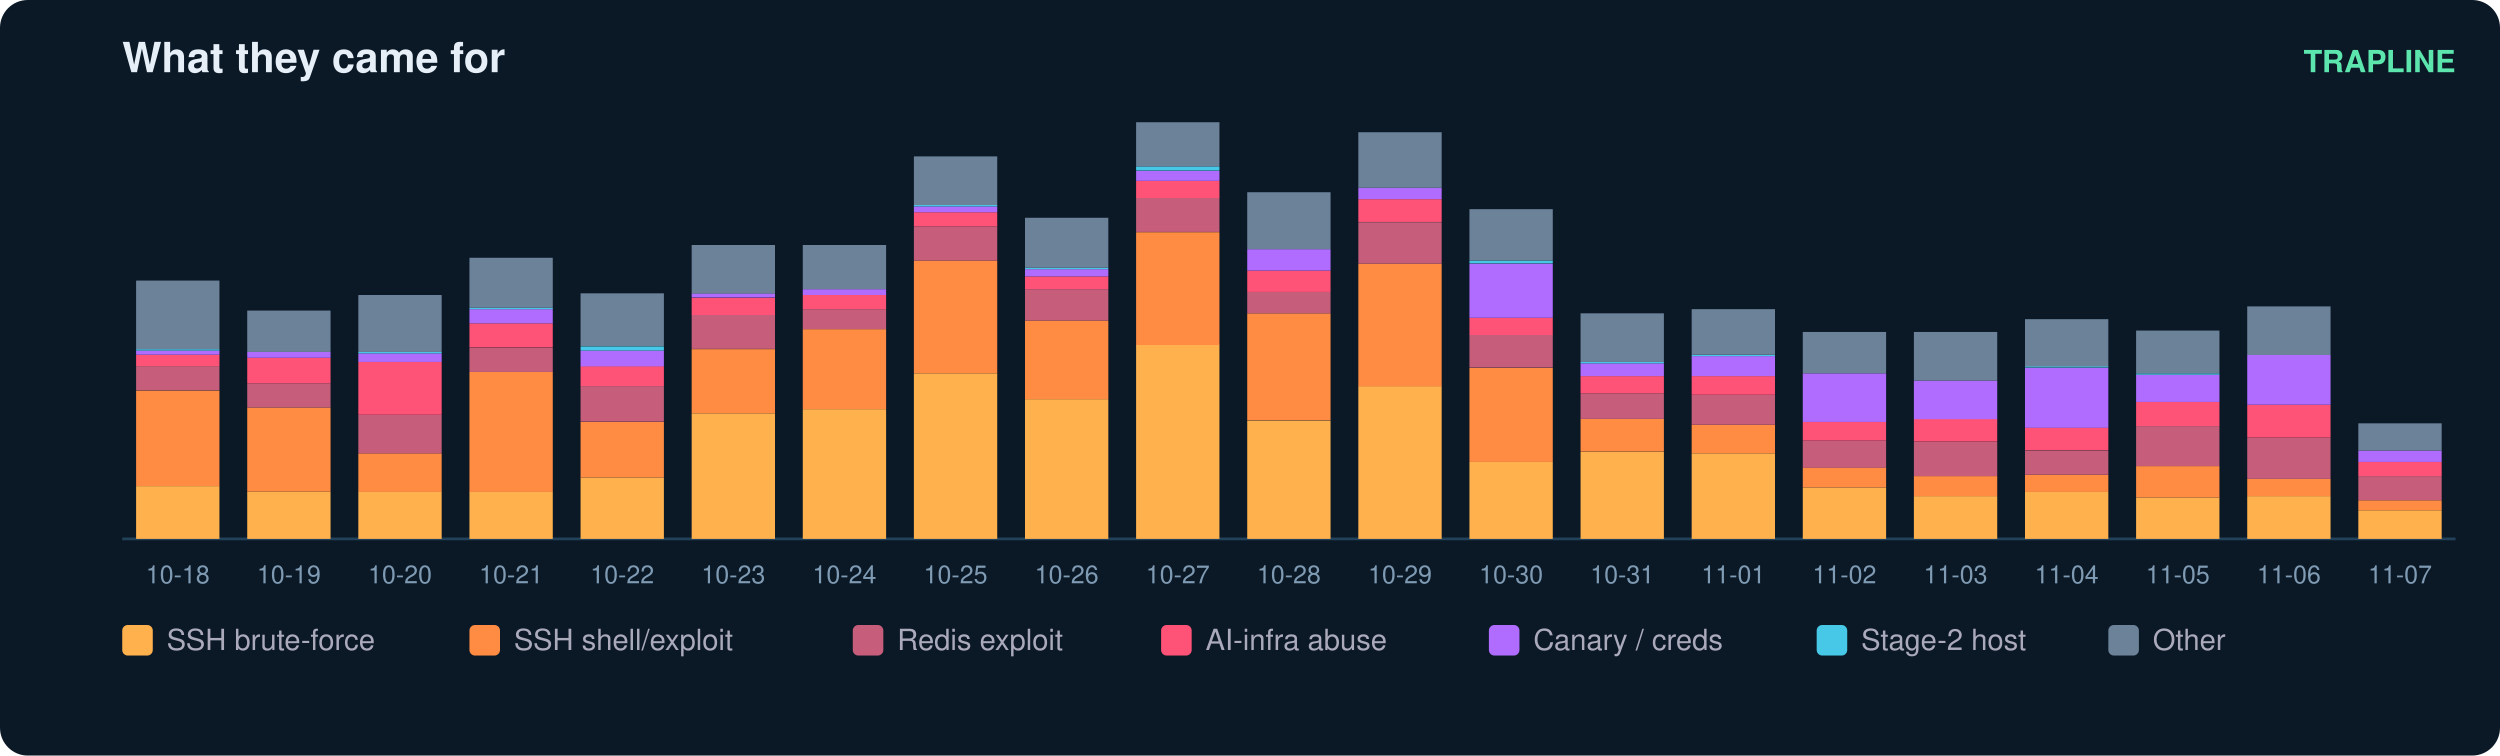
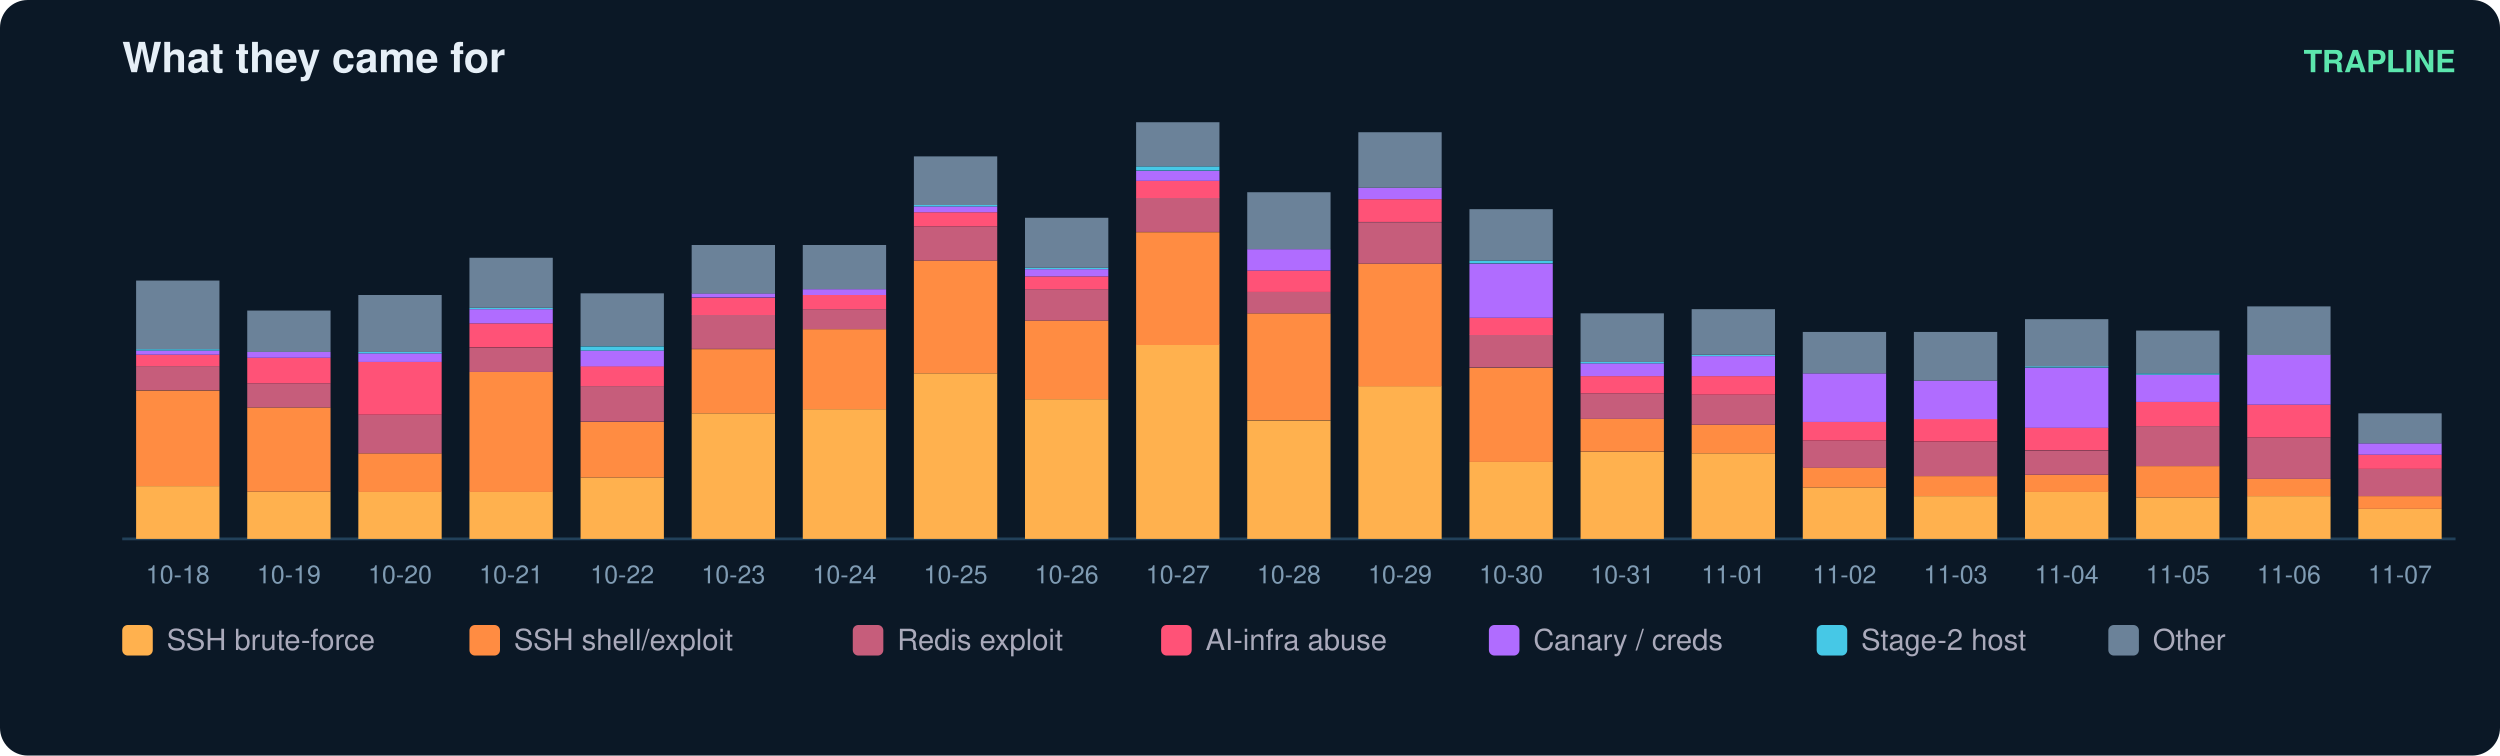
<svg xmlns="http://www.w3.org/2000/svg" width="900" height="272" viewBox="0 0 900 272" font-family="ui-sans-serif,Segoe UI,Helvetica,Arial">
  <rect width="900" height="272" rx="10" fill="#0b1826" />
  <text x="44" y="26" fill="#e6eff7" font-size="15" font-weight="700">What they came for</text>
  <text x="884" y="26" fill="#5ce6ad" font-size="11" text-anchor="end" font-weight="600">TRAPLINE</text>
  <line x1="44" y1="194" x2="884" y2="194" stroke="#22415a" />
  <rect x="49" y="175.0" width="30" height="19.0" fill="#ffb14e" />
  <rect x="49" y="140.6" width="30" height="34.4" fill="#ff8c42" />
  <rect x="49" y="131.8" width="30" height="8.7" fill="#c65d7b" />
  <rect x="49" y="127.7" width="30" height="4.1" fill="#ff5277" />
  <rect x="49" y="126.2" width="30" height="1.5" fill="#b06cff" />
  <rect x="49" y="125.7" width="30" height="0.5" fill="#46c8e6" />
  <rect x="49" y="101.0" width="30" height="24.7" fill="#6b8299" />
  <text x="64.0" y="210.0" fill="#7f9bb3" font-size="9" text-anchor="middle">10-18</text>
  <rect x="89" y="177.0" width="30" height="17.0" fill="#ffb14e" />
  <rect x="89" y="146.7" width="30" height="30.3" fill="#ff8c42" />
  <rect x="89" y="138.0" width="30" height="8.7" fill="#c65d7b" />
  <rect x="89" y="128.8" width="30" height="9.2" fill="#ff5277" />
  <rect x="89" y="126.7" width="30" height="2.1" fill="#b06cff" />
  <rect x="89" y="111.8" width="30" height="14.9" fill="#6b8299" />
  <text x="104.0" y="210.0" fill="#7f9bb3" font-size="9" text-anchor="middle">10-19</text>
  <rect x="129" y="177.0" width="30" height="17.0" fill="#ffb14e" />
  <rect x="129" y="163.2" width="30" height="13.9" fill="#ff8c42" />
  <rect x="129" y="149.3" width="30" height="13.9" fill="#c65d7b" />
  <rect x="129" y="130.3" width="30" height="19.0" fill="#ff5277" />
  <rect x="129" y="127.2" width="30" height="3.1" fill="#b06cff" />
  <rect x="129" y="126.7" width="30" height="0.5" fill="#46c8e6" />
  <rect x="129" y="106.2" width="30" height="20.5" fill="#6b8299" />
  <text x="144.0" y="210.0" fill="#7f9bb3" font-size="9" text-anchor="middle">10-20</text>
  <rect x="169" y="177.0" width="30" height="17.0" fill="#ffb14e" />
  <rect x="169" y="133.9" width="30" height="43.2" fill="#ff8c42" />
  <rect x="169" y="125.2" width="30" height="8.7" fill="#c65d7b" />
  <rect x="169" y="116.4" width="30" height="8.7" fill="#ff5277" />
  <rect x="169" y="111.3" width="30" height="5.1" fill="#b06cff" />
  <rect x="169" y="110.8" width="30" height="0.5" fill="#46c8e6" />
  <rect x="169" y="92.8" width="30" height="18.0" fill="#6b8299" />
  <text x="184.0" y="210.0" fill="#7f9bb3" font-size="9" text-anchor="middle">10-21</text>
  <rect x="209" y="171.9" width="30" height="22.1" fill="#ffb14e" />
  <rect x="209" y="151.9" width="30" height="20.0" fill="#ff8c42" />
  <rect x="209" y="139.0" width="30" height="12.8" fill="#c65d7b" />
  <rect x="209" y="131.8" width="30" height="7.2" fill="#ff5277" />
  <rect x="209" y="126.2" width="30" height="5.7" fill="#b06cff" />
  <rect x="209" y="124.7" width="30" height="1.5" fill="#46c8e6" />
  <rect x="209" y="105.6" width="30" height="19.0" fill="#6b8299" />
  <text x="224.0" y="210.0" fill="#7f9bb3" font-size="9" text-anchor="middle">10-22</text>
  <rect x="249" y="148.8" width="30" height="45.2" fill="#ffb14e" />
  <rect x="249" y="125.7" width="30" height="23.1" fill="#ff8c42" />
  <rect x="249" y="113.3" width="30" height="12.3" fill="#c65d7b" />
  <rect x="249" y="107.2" width="30" height="6.2" fill="#ff5277" />
  <rect x="249" y="105.6" width="30" height="1.5" fill="#b06cff" />
  <rect x="249" y="88.2" width="30" height="17.5" fill="#6b8299" />
  <text x="264.0" y="210.0" fill="#7f9bb3" font-size="9" text-anchor="middle">10-23</text>
  <rect x="289" y="147.3" width="30" height="46.7" fill="#ffb14e" />
  <rect x="289" y="118.5" width="30" height="28.8" fill="#ff8c42" />
  <rect x="289" y="111.3" width="30" height="7.2" fill="#c65d7b" />
  <rect x="289" y="106.2" width="30" height="5.1" fill="#ff5277" />
  <rect x="289" y="104.1" width="30" height="2.1" fill="#b06cff" />
  <rect x="289" y="88.2" width="30" height="15.9" fill="#6b8299" />
  <text x="304.0" y="210.0" fill="#7f9bb3" font-size="9" text-anchor="middle">10-24</text>
  <rect x="329" y="134.4" width="30" height="59.6" fill="#ffb14e" />
  <rect x="329" y="93.8" width="30" height="40.6" fill="#ff8c42" />
  <rect x="329" y="81.5" width="30" height="12.3" fill="#c65d7b" />
  <rect x="329" y="76.4" width="30" height="5.1" fill="#ff5277" />
  <rect x="329" y="74.3" width="30" height="2.1" fill="#b06cff" />
  <rect x="329" y="73.8" width="30" height="0.5" fill="#46c8e6" />
  <rect x="329" y="56.3" width="30" height="17.5" fill="#6b8299" />
  <text x="344.0" y="210.0" fill="#7f9bb3" font-size="9" text-anchor="middle">10-25</text>
  <rect x="369" y="143.7" width="30" height="50.3" fill="#ffb14e" />
  <rect x="369" y="115.4" width="30" height="28.3" fill="#ff8c42" />
  <rect x="369" y="104.1" width="30" height="11.3" fill="#c65d7b" />
  <rect x="369" y="99.5" width="30" height="4.6" fill="#ff5277" />
  <rect x="369" y="96.9" width="30" height="2.6" fill="#b06cff" />
  <rect x="369" y="96.4" width="30" height="0.5" fill="#46c8e6" />
  <rect x="369" y="78.4" width="30" height="18.0" fill="#6b8299" />
  <text x="384.0" y="210.0" fill="#7f9bb3" font-size="9" text-anchor="middle">10-26</text>
  <rect x="409" y="124.1" width="30" height="69.9" fill="#ffb14e" />
  <rect x="409" y="83.6" width="30" height="40.6" fill="#ff8c42" />
  <rect x="409" y="71.2" width="30" height="12.3" fill="#c65d7b" />
  <rect x="409" y="65.1" width="30" height="6.2" fill="#ff5277" />
  <rect x="409" y="61.5" width="30" height="3.6" fill="#b06cff" />
  <rect x="409" y="59.9" width="30" height="1.5" fill="#46c8e6" />
  <rect x="409" y="44.0" width="30" height="15.9" fill="#6b8299" />
  <text x="424.0" y="210.0" fill="#7f9bb3" font-size="9" text-anchor="middle">10-27</text>
  <rect x="449" y="151.4" width="30" height="42.6" fill="#ffb14e" />
  <rect x="449" y="112.8" width="30" height="38.5" fill="#ff8c42" />
  <rect x="449" y="105.1" width="30" height="7.7" fill="#c65d7b" />
  <rect x="449" y="97.4" width="30" height="7.7" fill="#ff5277" />
  <rect x="449" y="89.7" width="30" height="7.7" fill="#b06cff" />
  <rect x="449" y="69.2" width="30" height="20.5" fill="#6b8299" />
  <text x="464.0" y="210.0" fill="#7f9bb3" font-size="9" text-anchor="middle">10-28</text>
  <rect x="489" y="139.0" width="30" height="55.0" fill="#ffb14e" />
  <rect x="489" y="94.9" width="30" height="44.2" fill="#ff8c42" />
  <rect x="489" y="80.0" width="30" height="14.9" fill="#c65d7b" />
  <rect x="489" y="71.7" width="30" height="8.2" fill="#ff5277" />
  <rect x="489" y="67.6" width="30" height="4.1" fill="#b06cff" />
  <rect x="489" y="47.6" width="30" height="20.0" fill="#6b8299" />
  <text x="504.0" y="210.0" fill="#7f9bb3" font-size="9" text-anchor="middle">10-29</text>
  <rect x="529" y="166.3" width="30" height="27.7" fill="#ffb14e" />
  <rect x="529" y="132.4" width="30" height="33.9" fill="#ff8c42" />
  <rect x="529" y="120.5" width="30" height="11.8" fill="#c65d7b" />
  <rect x="529" y="114.4" width="30" height="6.2" fill="#ff5277" />
  <rect x="529" y="94.9" width="30" height="19.5" fill="#b06cff" />
  <rect x="529" y="93.8" width="30" height="1.0" fill="#46c8e6" />
  <rect x="529" y="75.3" width="30" height="18.5" fill="#6b8299" />
  <text x="544.0" y="210.0" fill="#7f9bb3" font-size="9" text-anchor="middle">10-30</text>
  <rect x="569" y="162.7" width="30" height="31.3" fill="#ffb14e" />
  <rect x="569" y="150.8" width="30" height="11.8" fill="#ff8c42" />
  <rect x="569" y="141.6" width="30" height="9.2" fill="#c65d7b" />
  <rect x="569" y="135.4" width="30" height="6.2" fill="#ff5277" />
  <rect x="569" y="130.8" width="30" height="4.6" fill="#b06cff" />
  <rect x="569" y="130.3" width="30" height="0.5" fill="#46c8e6" />
  <rect x="569" y="112.8" width="30" height="17.5" fill="#6b8299" />
  <text x="584.0" y="210.0" fill="#7f9bb3" font-size="9" text-anchor="middle">10-31</text>
  <rect x="609" y="163.2" width="30" height="30.8" fill="#ffb14e" />
  <rect x="609" y="152.9" width="30" height="10.3" fill="#ff8c42" />
  <rect x="609" y="142.1" width="30" height="10.8" fill="#c65d7b" />
  <rect x="609" y="135.4" width="30" height="6.7" fill="#ff5277" />
  <rect x="609" y="128.2" width="30" height="7.2" fill="#b06cff" />
  <rect x="609" y="127.7" width="30" height="0.5" fill="#46c8e6" />
  <rect x="609" y="111.3" width="30" height="16.4" fill="#6b8299" />
  <text x="624.0" y="210.0" fill="#7f9bb3" font-size="9" text-anchor="middle">11-01</text>
  <rect x="649" y="175.5" width="30" height="18.5" fill="#ffb14e" />
  <rect x="649" y="168.3" width="30" height="7.2" fill="#ff8c42" />
  <rect x="649" y="158.6" width="30" height="9.8" fill="#c65d7b" />
  <rect x="649" y="151.9" width="30" height="6.7" fill="#ff5277" />
  <rect x="649" y="134.4" width="30" height="17.5" fill="#b06cff" />
  <rect x="649" y="119.5" width="30" height="14.9" fill="#6b8299" />
  <text x="664.0" y="210.0" fill="#7f9bb3" font-size="9" text-anchor="middle">11-02</text>
  <rect x="689" y="178.6" width="30" height="15.4" fill="#ffb14e" />
  <rect x="689" y="171.4" width="30" height="7.2" fill="#ff8c42" />
  <rect x="689" y="159.1" width="30" height="12.3" fill="#c65d7b" />
  <rect x="689" y="150.8" width="30" height="8.2" fill="#ff5277" />
  <rect x="689" y="137.0" width="30" height="13.9" fill="#b06cff" />
  <rect x="689" y="119.5" width="30" height="17.5" fill="#6b8299" />
  <text x="704.0" y="210.0" fill="#7f9bb3" font-size="9" text-anchor="middle">11-03</text>
  <rect x="729" y="177.0" width="30" height="17.0" fill="#ffb14e" />
  <rect x="729" y="170.9" width="30" height="6.2" fill="#ff8c42" />
  <rect x="729" y="162.2" width="30" height="8.7" fill="#c65d7b" />
  <rect x="729" y="153.9" width="30" height="8.2" fill="#ff5277" />
  <rect x="729" y="132.4" width="30" height="21.6" fill="#b06cff" />
  <rect x="729" y="131.8" width="30" height="0.5" fill="#46c8e6" />
  <rect x="729" y="114.9" width="30" height="17.0" fill="#6b8299" />
  <text x="744.0" y="210.0" fill="#7f9bb3" font-size="9" text-anchor="middle">11-04</text>
  <rect x="769" y="179.1" width="30" height="14.9" fill="#ffb14e" />
  <rect x="769" y="167.8" width="30" height="11.3" fill="#ff8c42" />
  <rect x="769" y="153.4" width="30" height="14.4" fill="#c65d7b" />
  <rect x="769" y="144.7" width="30" height="8.7" fill="#ff5277" />
  <rect x="769" y="134.9" width="30" height="9.8" fill="#b06cff" />
  <rect x="769" y="134.4" width="30" height="0.5" fill="#46c8e6" />
  <rect x="769" y="119.0" width="30" height="15.4" fill="#6b8299" />
  <text x="784.0" y="210.0" fill="#7f9bb3" font-size="9" text-anchor="middle">11-05</text>
  <rect x="809" y="178.6" width="30" height="15.4" fill="#ffb14e" />
  <rect x="809" y="172.4" width="30" height="6.2" fill="#ff8c42" />
  <rect x="809" y="157.5" width="30" height="14.9" fill="#c65d7b" />
  <rect x="809" y="145.7" width="30" height="11.8" fill="#ff5277" />
  <rect x="809" y="127.7" width="30" height="18.0" fill="#b06cff" />
  <rect x="809" y="110.3" width="30" height="17.5" fill="#6b8299" />
  <text x="824.0" y="210.0" fill="#7f9bb3" font-size="9" text-anchor="middle">11-06</text>
-   <rect x="849" y="183.7" width="30" height="10.3" fill="#ffb14e" />
-   <rect x="849" y="180.1" width="30" height="3.6" fill="#ff8c42" />
-   <rect x="849" y="171.4" width="30" height="8.7" fill="#c65d7b" />
-   <rect x="849" y="166.3" width="30" height="5.1" fill="#ff5277" />
-   <rect x="849" y="162.2" width="30" height="4.1" fill="#b06cff" />
-   <rect x="849" y="152.4" width="30" height="9.8" fill="#6b8299" />
+   <rect x="849" y="183.2" width="30" height="10.8" fill="#ffb14e" />
+   <rect x="849" y="178.6" width="30" height="4.6" fill="#ff8c42" />
+   <rect x="849" y="168.8" width="30" height="9.8" fill="#c65d7b" />
+   <rect x="849" y="163.7" width="30" height="5.1" fill="#ff5277" />
+   <rect x="849" y="159.6" width="30" height="4.1" fill="#b06cff" />
+   <rect x="849" y="148.8" width="30" height="10.8" fill="#6b8299" />
  <text x="864.0" y="210.0" fill="#7f9bb3" font-size="9" text-anchor="middle">11-07</text>
  <rect x="44" y="225" width="11" height="11" rx="2" fill="#ffb14e" />
  <text x="60" y="234" fill="#aab" font-size="10.5">SSH brute-force</text>
  <rect x="169" y="225" width="11" height="11" rx="2" fill="#ff8c42" />
  <text x="185" y="234" fill="#aab" font-size="10.5">SSH shell/exploit</text>
  <rect x="307" y="225" width="11" height="11" rx="2" fill="#c65d7b" />
  <text x="323" y="234" fill="#aab" font-size="10.5">Redis exploit</text>
  <rect x="418" y="225" width="11" height="11" rx="2" fill="#ff5277" />
  <text x="434" y="234" fill="#aab" font-size="10.5">AI-infra abuse</text>
  <rect x="536" y="225" width="11" height="11" rx="2" fill="#b06cff" />
  <text x="552" y="234" fill="#aab" font-size="10.5">Canary / creds</text>
  <rect x="654" y="225" width="11" height="11" rx="2" fill="#46c8e6" />
  <text x="670" y="234" fill="#aab" font-size="10.5">Stage-2 host</text>
  <rect x="759" y="225" width="11" height="11" rx="2" fill="#6b8299" />
  <text x="775" y="234" fill="#aab" font-size="10.5">Other</text>
</svg>
